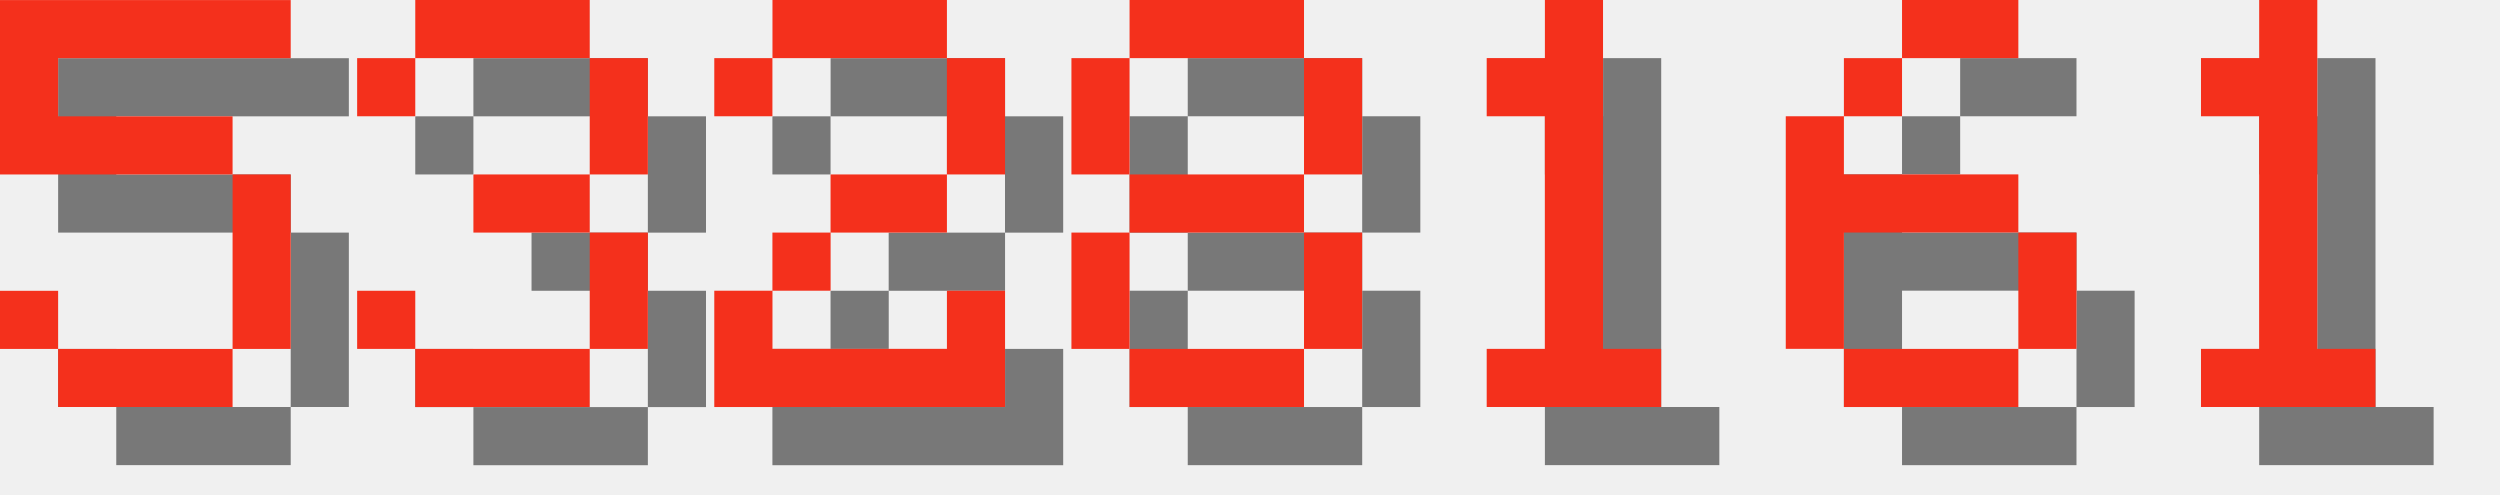
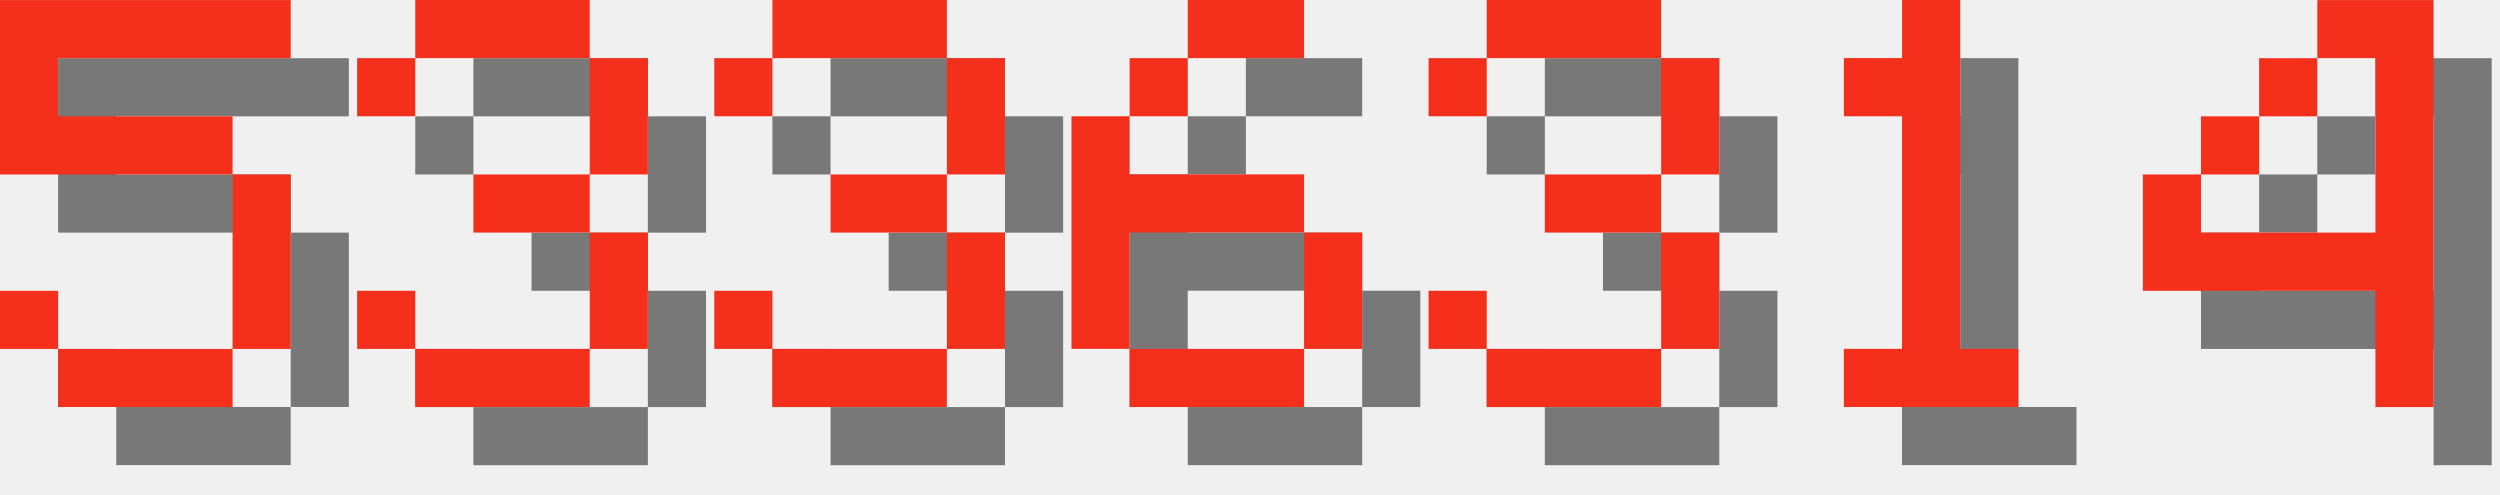
<svg xmlns="http://www.w3.org/2000/svg" version="1.1" width="182.0" height="36">
  <style>
        .text-foreground {
            fill: #F4301C;
        }
        .text-shadow {
            fill: #000000;
            fill-opacity: 0.5;
        }
    </style>
  <g class="digit" id="digit_5" transform="translate(0.0, 0), scale(4)">
    <path id="digit_5_shadow" class="text-shadow" d="m1.058 1.058v3.175h4.233v3.175h-3.175v-1.058h-1.058v1.058h1.058v1.058h3.175v-1.058h1.058v-3.175h-1.058v-1.058h-3.175v-1.058h4.233v-1.058h-5.292z" fill-opacity=".5" style="paint-order:stroke fill markers" />
    <path id="digit_5_fg" class="text-foreground" d="m0 0v3.175h4.233v3.175h-3.175v-1.058h-1.058v1.058h1.058v1.058h3.175v-1.058h1.058v-3.175h-1.058v-1.058h-3.175v-1.058h4.233v-1.058h-5.292z" fill="#fff" style="paint-order:stroke fill markers" />
  </g>
  <g class="digit" id="digit_3" transform="translate(26.0, 0), scale(4)">
    <path id="digit_3_shadow" class="text-shadow" d="m1.058 2.117v1.058h1.058v-1.058h3.175v2.117h-2.117v1.058h2.117v2.117h-3.175v-1.058h-1.058v1.058h1.058v1.058h3.175v-1.058h1.058v-2.117h-1.058v-1.058h1.058v-2.117h-1.058v-1.058h-3.175v1.058h-1.058z" fill-opacity=".5" style="paint-order:stroke fill markers" />
    <path id="digit_3_fg" class="text-foreground" d="m0 1.058v1.058h1.058v-1.058h3.175v2.117h-2.117v1.058h2.117v2.117h-3.175v-1.058h-1.058v1.058h1.058v1.058h3.175v-1.058h1.058v-2.117h-1.058v-1.058h1.058v-2.117h-1.058v-1.058h-3.175v1.058h-1.058z" fill="#fff" style="paint-order:stroke fill markers" />
  </g>
-   <g class="digit" id="digit_2" transform="translate(52.0, 0), scale(4)">
-     <path id="digit_2_shadow" class="text-shadow" d="m1.058 2.117v1.058h1.058v-1.058h3.175v2.117h-2.117v1.058h-1.058v1.058h-1.058v2.117h5.292v-2.117h-1.058v1.058h-3.175v-1.058h1.058v-1.058h2.117v-1.058h1.058v-2.117h-1.058v-1.058h-3.175v1.058h-1.058z" fill-opacity=".5" style="paint-order:stroke fill markers" />
-     <path id="digit_2_fg" class="text-foreground" d="m0 1.058v1.058h1.058v-1.058h3.175v2.117h-2.117v1.058h-1.058v1.058h-1.058v2.117h5.292v-2.117h-1.058v1.058h-3.175v-1.058h1.058v-1.058h2.117v-1.058h1.058v-2.117h-1.058v-1.058h-3.175v1.058h-1.058z" fill="#fff" style="paint-order:stroke fill markers" />
+   <g class="digit" id="digit_3" transform="translate(52.0, 0), scale(4)">
+     <path id="digit_3_shadow" class="text-shadow" d="m1.058 2.117v1.058h1.058v-1.058h3.175v2.117h-2.117v1.058h2.117v2.117h-3.175v-1.058h-1.058v1.058h1.058v1.058h3.175v-1.058h1.058v-2.117h-1.058v-1.058h1.058v-2.117h-1.058v-1.058h-3.175v1.058h-1.058z" fill-opacity=".5" style="paint-order:stroke fill markers" />
+     <path id="digit_3_fg" class="text-foreground" d="m0 1.058v1.058h1.058v-1.058h3.175v2.117h-2.117v1.058h2.117v2.117h-3.175v-1.058h-1.058v1.058h1.058v1.058h3.175v-1.058h1.058v-2.117h-1.058v-1.058h1.058v-2.117h-1.058v-1.058h-3.175v1.058h-1.058z" fill="#fff" style="paint-order:stroke fill markers" />
  </g>
-   <g class="digit" id="digit_8" transform="translate(78.0, 0), scale(4)">
-     <path id="digit_8_shadow" class="text-shadow" d="m2.117 1.058v1.058h3.175v-1.058h-3.175zm3.175 1.058v2.117h1.058v-2.117h-1.058zm0 2.117h-3.175v1.058h3.175v-1.058zm0 1.058v2.117h1.058v-2.117h-1.058zm0 2.117h-3.175v1.058h3.175v-1.058zm-3.175 0v-2.117h-1.058v2.117h1.058zm0-3.175v-2.117h-1.058v2.117h1.058z" fill-opacity=".5" style="paint-order:stroke fill markers" />
-     <path id="digit_8_fg" class="text-foreground" d="m1.058 0v1.058h3.175v-1.058h-3.175zm3.175 1.058v2.117h1.058v-2.117h-1.058zm0 2.117h-3.175v1.058h3.175v-1.058zm0 1.058v2.117h1.058v-2.117h-1.058zm0 2.117h-3.175v1.058h3.175v-1.058zm-3.175 0v-2.117h-1.058v2.117h1.058zm0-3.175v-2.117h-1.058v2.117h1.058z" fill="#fff" style="paint-order:stroke fill markers" />
+   <g class="digit" id="digit_6" transform="translate(78.0, 0), scale(4)">
+     <path id="digit_6_shadow" class="text-shadow" d="m3.175 1.058v1.058h2.117v-1.058h-2.117zm0 1.058h-1.058v1.058h1.058v-1.058zm-1.058 1.058h-1.058v4.233h1.058v-2.117h3.175v-1.058h-3.175v-1.058zm3.175 2.117v2.117h1.058v-2.117h-1.058zm0 2.117h-3.175v1.058h3.175v-1.058z" fill-opacity=".5" style="paint-order:stroke fill markers" />
+     <path id="digit_6_fg" class="text-foreground" d="m2.117 0v1.058h2.117v-1.058h-2.117zm0 1.058h-1.058v1.058h1.058v-1.058zm-1.058 1.058h-1.058v4.233h1.058v-2.117h3.175v-1.058h-3.175v-1.058zm3.175 2.117v2.117h1.058v-2.117h-1.058zm0 2.117h-3.175v1.058h3.175v-1.058z" fill="#fff" style="paint-order:stroke fill markers" />
  </g>
-   <g class="digit" id="digit_1" transform="translate(104.0, 0), scale(4)">
+   <g class="digit" id="digit_3" transform="translate(104.0, 0), scale(4)">
+     <path id="digit_3_shadow" class="text-shadow" d="m1.058 2.117v1.058h1.058v-1.058h3.175v2.117h-2.117v1.058h2.117v2.117h-3.175v-1.058h-1.058v1.058h1.058v1.058h3.175v-1.058h1.058v-2.117h-1.058v-1.058h1.058v-2.117h-1.058v-1.058h-3.175v1.058h-1.058z" fill-opacity=".5" style="paint-order:stroke fill markers" />
+     <path id="digit_3_fg" class="text-foreground" d="m0 1.058v1.058h1.058v-1.058h3.175v2.117h-2.117v1.058h2.117v2.117h-3.175v-1.058h-1.058v1.058h1.058v1.058h3.175v-1.058h1.058v-2.117h-1.058v-1.058h1.058v-2.117h-1.058v-1.058h-3.175v1.058h-1.058z" fill="#fff" style="paint-order:stroke fill markers" />
+   </g>
+   <g class="digit" id="digit_1" transform="translate(130.0, 0), scale(4)">
    <path id="digit_1_shadow" class="text-shadow" d="m2.117 2.117v1.058h1.058v4.233h-1.058v1.058h3.175v-1.058h-1.058v-6.35h-1.058v1.058h-1.058z" fill-opacity=".5" style="paint-order:stroke fill markers" />
    <path id="digit_1_fg" class="text-foreground" d="m1.058 1.058v1.058h1.058v4.233h-1.058v1.058h3.175v-1.058h-1.058v-6.35h-1.058v1.058h-1.058z" fill="#fff" style="paint-order:stroke fill markers" />
  </g>
-   <g class="digit" id="digit_6" transform="translate(130.0, 0), scale(4)">
-     <path id="digit_6_shadow" class="text-shadow" d="m3.175 1.058v1.058h2.117v-1.058h-2.117zm0 1.058h-1.058v1.058h1.058v-1.058zm-1.058 1.058h-1.058v4.233h1.058v-2.117h3.175v-1.058h-3.175v-1.058zm3.175 2.117v2.117h1.058v-2.117h-1.058zm0 2.117h-3.175v1.058h3.175v-1.058z" fill-opacity=".5" style="paint-order:stroke fill markers" />
-     <path id="digit_6_fg" class="text-foreground" d="m2.117 0v1.058h2.117v-1.058h-2.117zm0 1.058h-1.058v1.058h1.058v-1.058zm-1.058 1.058h-1.058v4.233h1.058v-2.117h3.175v-1.058h-3.175v-1.058zm3.175 2.117v2.117h1.058v-2.117h-1.058zm0 2.117h-3.175v1.058h3.175v-1.058z" fill="#fff" style="paint-order:stroke fill markers" />
-   </g>
-   <g class="digit" id="digit_1" transform="translate(156.0, 0), scale(4)">
-     <path id="digit_1_shadow" class="text-shadow" d="m2.117 2.117v1.058h1.058v4.233h-1.058v1.058h3.175v-1.058h-1.058v-6.35h-1.058v1.058h-1.058z" fill-opacity=".5" style="paint-order:stroke fill markers" />
-     <path id="digit_1_fg" class="text-foreground" d="m1.058 1.058v1.058h1.058v4.233h-1.058v1.058h3.175v-1.058h-1.058v-6.35h-1.058v1.058h-1.058z" fill="#fff" style="paint-order:stroke fill markers" />
+   <g class="digit" id="digit_4" transform="translate(156.0, 0), scale(4)">
+     <path id="digit_4_shadow" class="text-shadow" d="m4.233 1.058v1.058h1.058v3.175h-3.175v-1.058h-1.058v2.117h4.233v2.117h1.058v-7.408h-2.117zm-2.117 3.175h1.058v-1.058h-1.058v1.058zm1.058-1.058h1.058v-1.058h-1.058v1.058z" fill-opacity=".5" style="paint-order:stroke fill markers" />
+     <path id="digit_4_fg" class="text-foreground" d="m3.175 0v1.058h1.058v3.175h-3.175v-1.058h-1.058v2.117h4.233v2.117h1.058v-7.408h-2.117zm-2.117 3.175h1.058v-1.058h-1.058v1.058zm1.058-1.058h1.058v-1.058h-1.058v1.058z" fill="#fff" style="paint-order:stroke fill markers" />
  </g>
</svg>
